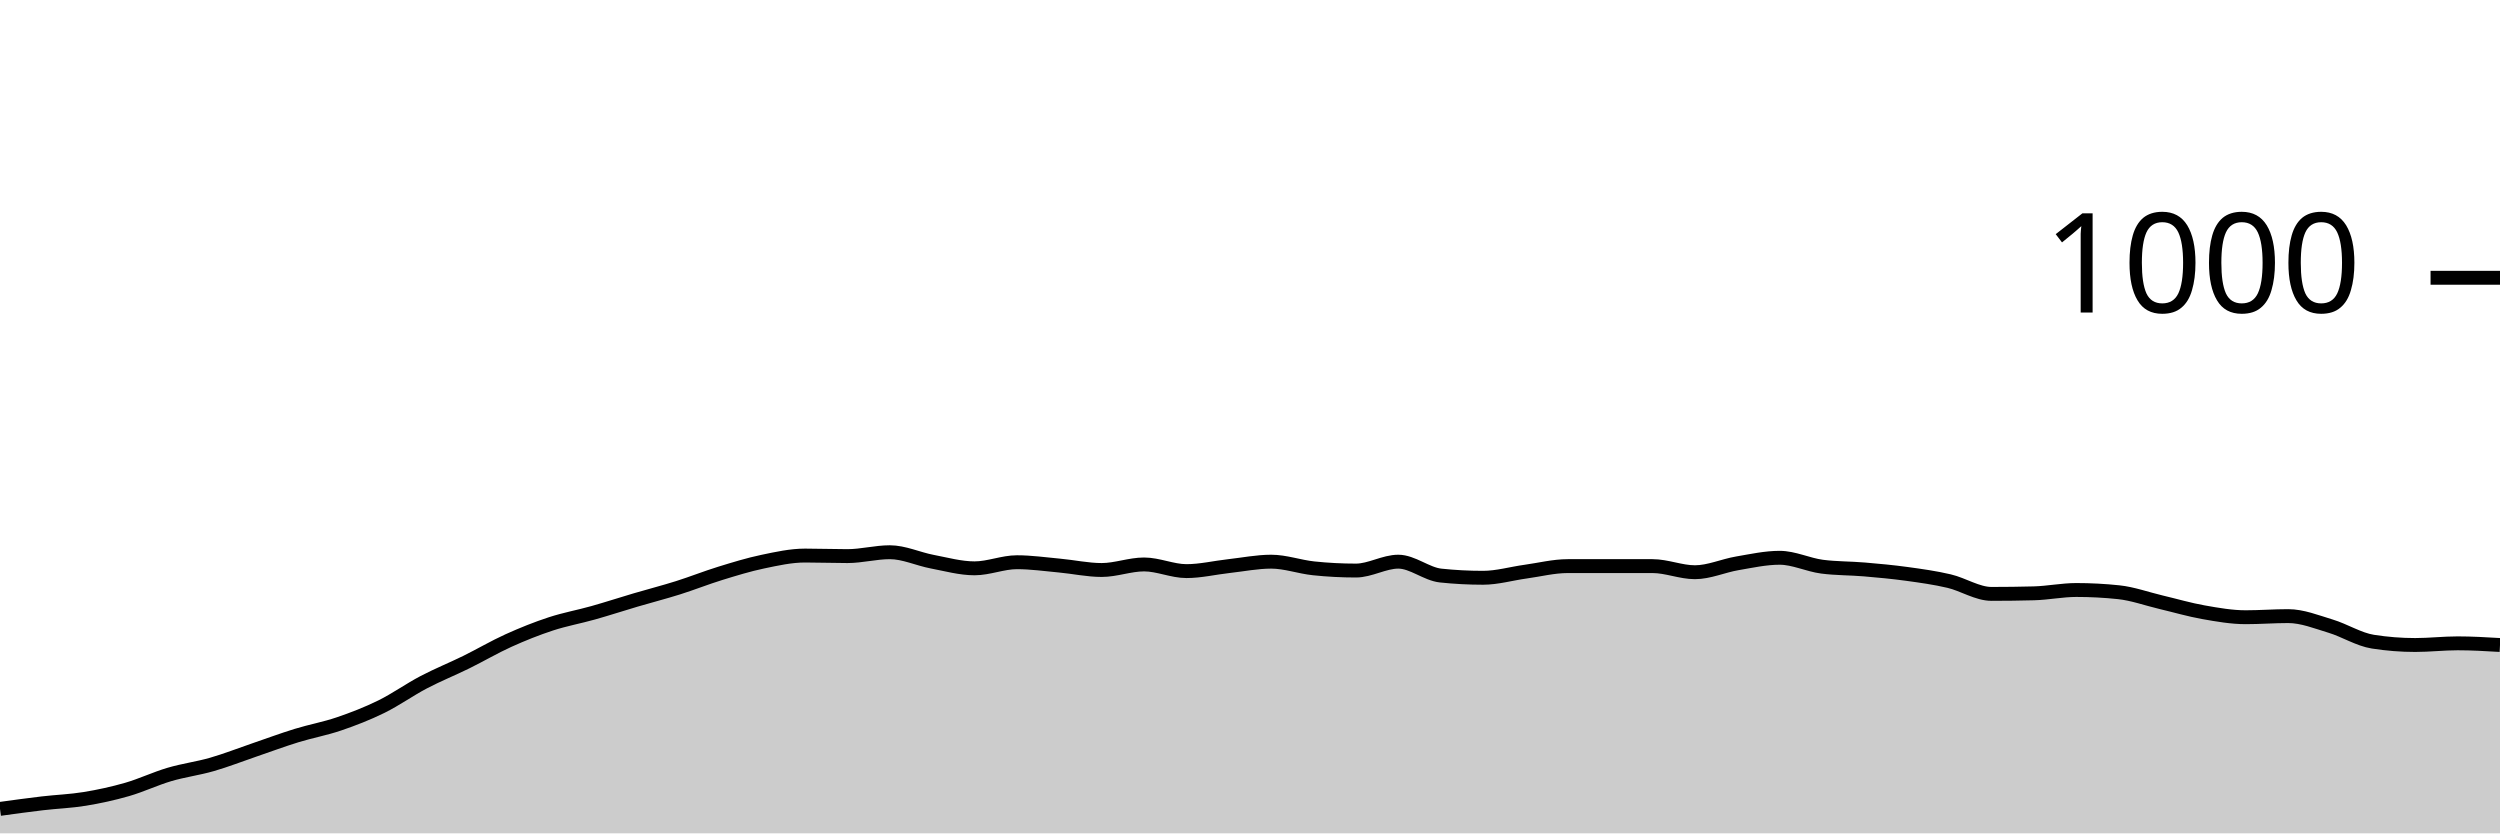
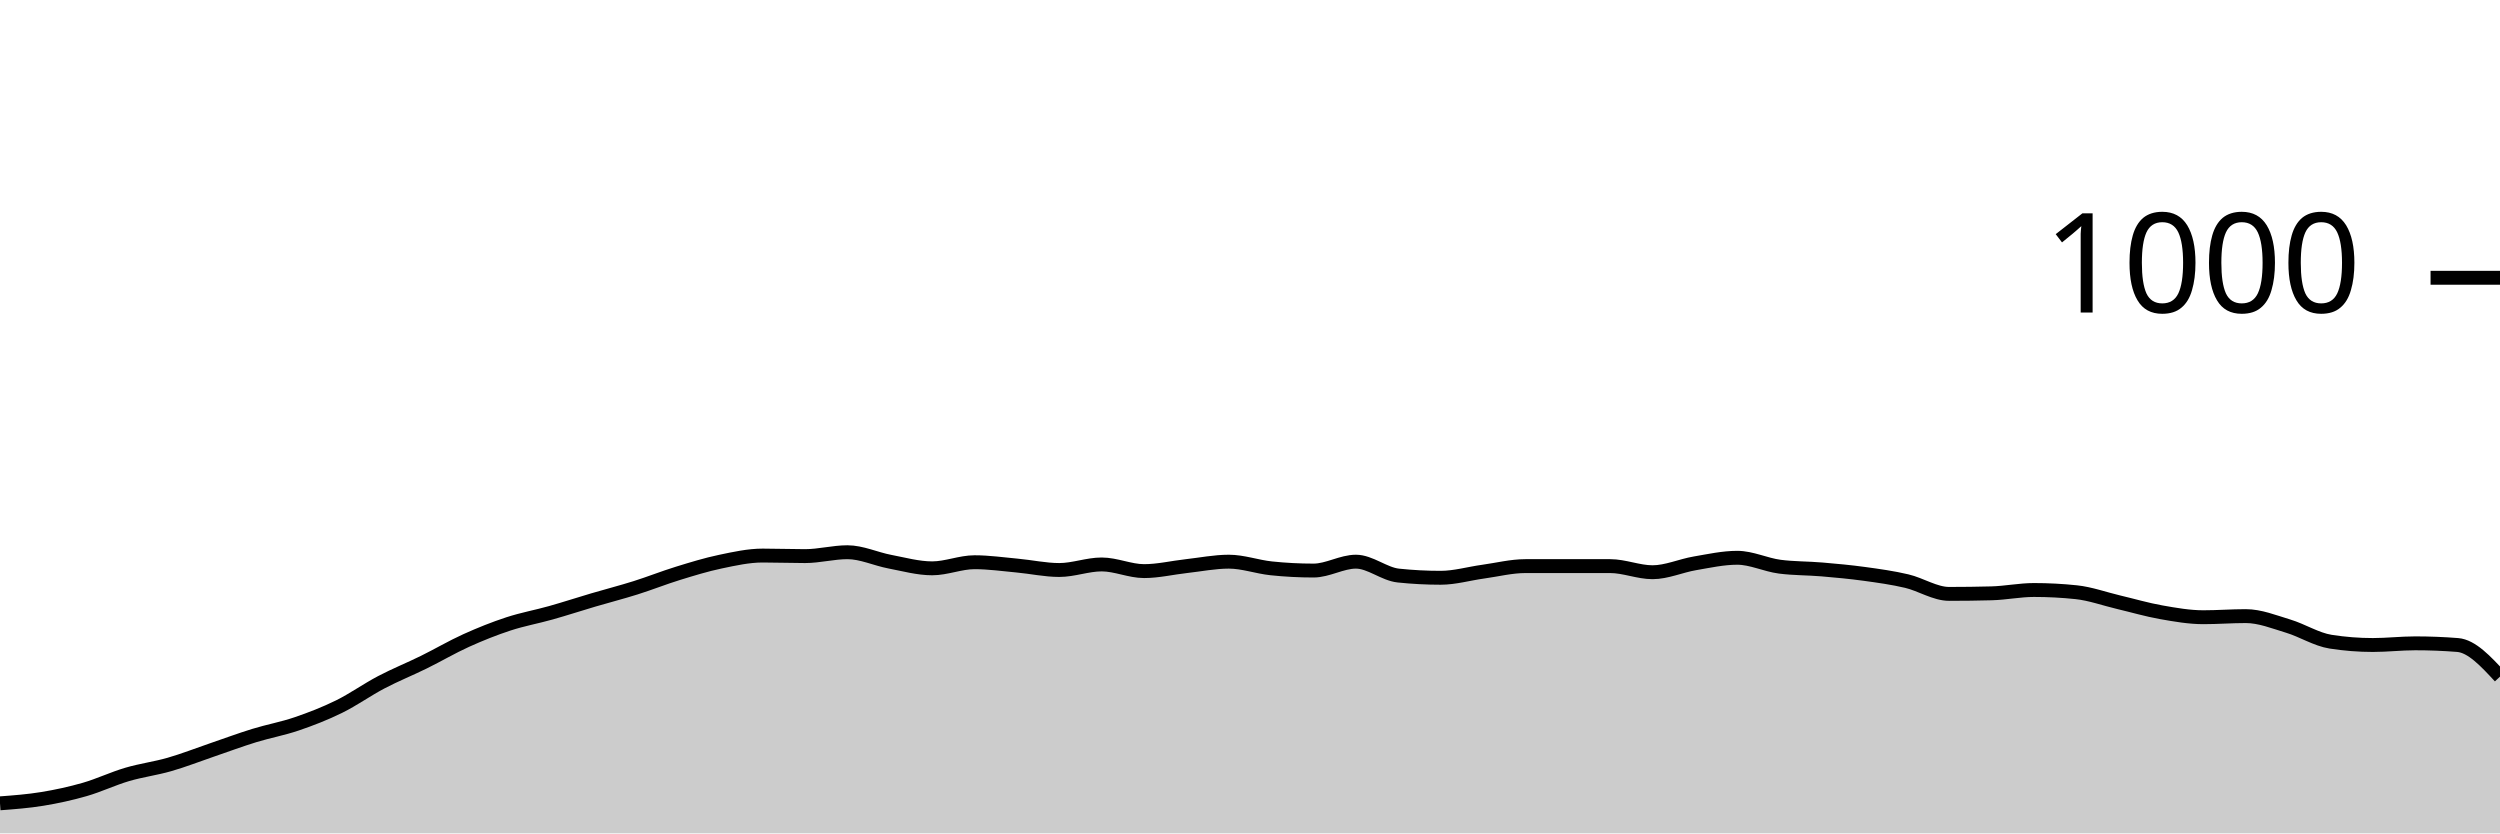
<svg xmlns="http://www.w3.org/2000/svg" viewBox="0 0 180 60">
  <g transform="translate(0,20)">
-     <path class="area" fill="rgba(0, 0, 0, 0.2)" d="M0,38.24C1.017,38.1,2.034,37.96,3.051,37.84C4.068,37.72,5.085,37.687,6.102,37.52C7.119,37.353,8.136,37.133,9.153,36.84C10.169,36.547,11.186,36.06,12.203,35.76C13.22,35.46,14.237,35.333,15.254,35.04C16.271,34.747,17.288,34.347,18.305,34C19.322,33.653,20.339,33.273,21.356,32.96C22.373,32.647,23.39,32.467,24.407,32.12C25.424,31.773,26.441,31.38,27.458,30.88C28.475,30.38,29.492,29.653,30.508,29.12C31.525,28.587,32.542,28.18,33.559,27.68C34.576,27.18,35.593,26.58,36.61,26.12C37.627,25.66,38.644,25.253,39.661,24.92C40.678,24.587,41.695,24.407,42.712,24.12C43.729,23.833,44.746,23.5,45.763,23.2C46.78,22.9,47.797,22.64,48.814,22.32C49.831,22,50.847,21.593,51.864,21.28C52.881,20.967,53.898,20.653,54.915,20.44C55.932,20.227,56.949,20,57.966,20C58.983,20,60,20.04,61.017,20.04C62.034,20.04,63.051,19.76,64.068,19.76C65.085,19.76,66.102,20.247,67.119,20.44C68.136,20.633,69.153,20.92,70.169,20.92C71.186,20.92,72.203,20.48,73.22,20.48C74.237,20.48,75.254,20.627,76.271,20.72C77.288,20.813,78.305,21.04,79.322,21.04C80.339,21.04,81.356,20.64,82.373,20.64C83.39,20.64,84.407,21.12,85.424,21.12C86.441,21.12,87.458,20.873,88.475,20.76C89.492,20.647,90.508,20.44,91.525,20.44C92.542,20.44,93.559,20.813,94.576,20.92C95.593,21.027,96.61,21.08,97.627,21.08C98.644,21.08,99.661,20.44,100.678,20.44C101.695,20.44,102.712,21.333,103.729,21.44C104.746,21.547,105.763,21.6,106.78,21.6C107.797,21.6,108.814,21.3,109.831,21.16C110.847,21.02,111.864,20.76,112.881,20.76C113.898,20.76,114.915,20.76,115.932,20.76C116.949,20.76,117.966,20.76,118.983,20.76C120,20.76,121.017,21.2,122.034,21.2C123.051,21.2,124.068,20.733,125.085,20.56C126.102,20.387,127.119,20.16,128.136,20.16C129.153,20.16,130.169,20.667,131.186,20.8C132.203,20.933,133.22,20.913,134.237,21C135.254,21.087,136.271,21.18,137.288,21.32C138.305,21.46,139.322,21.6,140.339,21.84C141.356,22.08,142.373,22.76,143.39,22.76C144.407,22.76,145.424,22.747,146.441,22.72C147.458,22.693,148.475,22.48,149.492,22.48C150.508,22.48,151.525,22.533,152.542,22.64C153.559,22.747,154.576,23.12,155.593,23.36C156.61,23.6,157.627,23.9,158.644,24.08C159.661,24.26,160.678,24.44,161.695,24.44C162.712,24.44,163.729,24.36,164.746,24.36C165.763,24.36,166.78,24.773,167.797,25.08C168.814,25.387,169.831,26.04,170.847,26.2C171.864,26.36,172.881,26.44,173.898,26.44C174.915,26.44,175.932,26.32,176.949,26.32C177.966,26.32,178.983,26.38,180,26.44L180,40C178.983,40,177.966,40,176.949,40C175.932,40,174.915,40,173.898,40C172.881,40,171.864,40,170.847,40C169.831,40,168.814,40,167.797,40C166.78,40,165.763,40,164.746,40C163.729,40,162.712,40,161.695,40C160.678,40,159.661,40,158.644,40C157.627,40,156.61,40,155.593,40C154.576,40,153.559,40,152.542,40C151.525,40,150.508,40,149.492,40C148.475,40,147.458,40,146.441,40C145.424,40,144.407,40,143.39,40C142.373,40,141.356,40,140.339,40C139.322,40,138.305,40,137.288,40C136.271,40,135.254,40,134.237,40C133.22,40,132.203,40,131.186,40C130.169,40,129.153,40,128.136,40C127.119,40,126.102,40,125.085,40C124.068,40,123.051,40,122.034,40C121.017,40,120,40,118.983,40C117.966,40,116.949,40,115.932,40C114.915,40,113.898,40,112.881,40C111.864,40,110.847,40,109.831,40C108.814,40,107.797,40,106.78,40C105.763,40,104.746,40,103.729,40C102.712,40,101.695,40,100.678,40C99.661,40,98.644,40,97.627,40C96.61,40,95.593,40,94.576,40C93.559,40,92.542,40,91.525,40C90.508,40,89.492,40,88.475,40C87.458,40,86.441,40,85.424,40C84.407,40,83.39,40,82.373,40C81.356,40,80.339,40,79.322,40C78.305,40,77.288,40,76.271,40C75.254,40,74.237,40,73.22,40C72.203,40,71.186,40,70.169,40C69.153,40,68.136,40,67.119,40C66.102,40,65.085,40,64.068,40C63.051,40,62.034,40,61.017,40C60,40,58.983,40,57.966,40C56.949,40,55.932,40,54.915,40C53.898,40,52.881,40,51.864,40C50.847,40,49.831,40,48.814,40C47.797,40,46.78,40,45.763,40C44.746,40,43.729,40,42.712,40C41.695,40,40.678,40,39.661,40C38.644,40,37.627,40,36.61,40C35.593,40,34.576,40,33.559,40C32.542,40,31.525,40,30.508,40C29.492,40,28.475,40,27.458,40C26.441,40,25.424,40,24.407,40C23.39,40,22.373,40,21.356,40C20.339,40,19.322,40,18.305,40C17.288,40,16.271,40,15.254,40C14.237,40,13.22,40,12.203,40C11.186,40,10.169,40,9.153,40C8.136,40,7.119,40,6.102,40C5.085,40,4.068,40,3.051,40C2.034,40,1.017,40,0,40Z" />
-     <path class="line" stroke="black" fill="none" d="M0,38.24C1.017,38.1,2.034,37.96,3.051,37.84C4.068,37.72,5.085,37.687,6.102,37.52C7.119,37.353,8.136,37.133,9.153,36.84C10.169,36.547,11.186,36.06,12.203,35.76C13.22,35.46,14.237,35.333,15.254,35.04C16.271,34.747,17.288,34.347,18.305,34C19.322,33.653,20.339,33.273,21.356,32.96C22.373,32.647,23.39,32.467,24.407,32.12C25.424,31.773,26.441,31.38,27.458,30.88C28.475,30.38,29.492,29.653,30.508,29.12C31.525,28.587,32.542,28.18,33.559,27.68C34.576,27.18,35.593,26.58,36.61,26.12C37.627,25.66,38.644,25.253,39.661,24.92C40.678,24.587,41.695,24.407,42.712,24.12C43.729,23.833,44.746,23.5,45.763,23.2C46.78,22.9,47.797,22.64,48.814,22.32C49.831,22,50.847,21.593,51.864,21.28C52.881,20.967,53.898,20.653,54.915,20.44C55.932,20.227,56.949,20,57.966,20C58.983,20,60,20.04,61.017,20.04C62.034,20.04,63.051,19.76,64.068,19.76C65.085,19.76,66.102,20.247,67.119,20.44C68.136,20.633,69.153,20.92,70.169,20.92C71.186,20.92,72.203,20.48,73.22,20.48C74.237,20.48,75.254,20.627,76.271,20.72C77.288,20.813,78.305,21.04,79.322,21.04C80.339,21.04,81.356,20.64,82.373,20.64C83.39,20.64,84.407,21.12,85.424,21.12C86.441,21.12,87.458,20.873,88.475,20.76C89.492,20.647,90.508,20.44,91.525,20.44C92.542,20.44,93.559,20.813,94.576,20.92C95.593,21.027,96.61,21.08,97.627,21.08C98.644,21.08,99.661,20.44,100.678,20.44C101.695,20.44,102.712,21.333,103.729,21.44C104.746,21.547,105.763,21.6,106.78,21.6C107.797,21.6,108.814,21.3,109.831,21.16C110.847,21.02,111.864,20.76,112.881,20.76C113.898,20.76,114.915,20.76,115.932,20.76C116.949,20.76,117.966,20.76,118.983,20.76C120,20.76,121.017,21.2,122.034,21.2C123.051,21.2,124.068,20.733,125.085,20.56C126.102,20.387,127.119,20.16,128.136,20.16C129.153,20.16,130.169,20.667,131.186,20.8C132.203,20.933,133.22,20.913,134.237,21C135.254,21.087,136.271,21.18,137.288,21.32C138.305,21.46,139.322,21.6,140.339,21.84C141.356,22.08,142.373,22.76,143.39,22.76C144.407,22.76,145.424,22.747,146.441,22.72C147.458,22.693,148.475,22.48,149.492,22.48C150.508,22.48,151.525,22.533,152.542,22.64C153.559,22.747,154.576,23.12,155.593,23.36C156.61,23.6,157.627,23.9,158.644,24.08C159.661,24.26,160.678,24.44,161.695,24.44C162.712,24.44,163.729,24.36,164.746,24.36C165.763,24.36,166.78,24.773,167.797,25.08C168.814,25.387,169.831,26.04,170.847,26.2C171.864,26.36,172.881,26.44,173.898,26.44C174.915,26.44,175.932,26.32,176.949,26.32C177.966,26.32,178.983,26.38,180,26.44" />
+     <path class="area" fill="rgba(0, 0, 0, 0.2)" d="M0,37.84C1.017,37.763,2.034,37.687,3.051,37.52C4.068,37.353,5.085,37.133,6.102,36.84C7.119,36.547,8.136,36.06,9.153,35.76C10.169,35.46,11.186,35.333,12.203,35.04C13.22,34.747,14.237,34.347,15.254,34C16.271,33.653,17.288,33.273,18.305,32.96C19.322,32.647,20.339,32.467,21.356,32.12C22.373,31.773,23.39,31.38,24.407,30.88C25.424,30.38,26.441,29.653,27.458,29.12C28.475,28.587,29.492,28.18,30.508,27.68C31.525,27.18,32.542,26.58,33.559,26.12C34.576,25.66,35.593,25.253,36.61,24.92C37.627,24.587,38.644,24.407,39.661,24.12C40.678,23.833,41.695,23.5,42.712,23.2C43.729,22.9,44.746,22.64,45.763,22.32C46.78,22,47.797,21.593,48.814,21.28C49.831,20.967,50.847,20.653,51.864,20.44C52.881,20.227,53.898,20,54.915,20C55.932,20,56.949,20.04,57.966,20.04C58.983,20.04,60,19.76,61.017,19.76C62.034,19.76,63.051,20.247,64.068,20.44C65.085,20.633,66.102,20.92,67.119,20.92C68.136,20.92,69.153,20.48,70.169,20.48C71.186,20.48,72.203,20.627,73.22,20.72C74.237,20.813,75.254,21.04,76.271,21.04C77.288,21.04,78.305,20.64,79.322,20.64C80.339,20.64,81.356,21.12,82.373,21.12C83.39,21.12,84.407,20.873,85.424,20.76C86.441,20.647,87.458,20.44,88.475,20.44C89.492,20.44,90.508,20.813,91.525,20.92C92.542,21.027,93.559,21.08,94.576,21.08C95.593,21.08,96.61,20.44,97.627,20.44C98.644,20.44,99.661,21.333,100.678,21.44C101.695,21.547,102.712,21.6,103.729,21.6C104.746,21.6,105.763,21.3,106.78,21.16C107.797,21.02,108.814,20.76,109.831,20.76C110.847,20.76,111.864,20.76,112.881,20.76C113.898,20.76,114.915,20.76,115.932,20.76C116.949,20.76,117.966,21.2,118.983,21.2C120,21.2,121.017,20.733,122.034,20.56C123.051,20.387,124.068,20.16,125.085,20.16C126.102,20.16,127.119,20.667,128.136,20.8C129.153,20.933,130.169,20.913,131.186,21C132.203,21.087,133.22,21.18,134.237,21.32C135.254,21.46,136.271,21.6,137.288,21.84C138.305,22.08,139.322,22.76,140.339,22.76C141.356,22.76,142.373,22.747,143.39,22.72C144.407,22.693,145.424,22.48,146.441,22.48C147.458,22.48,148.475,22.533,149.492,22.64C150.508,22.747,151.525,23.12,152.542,23.36C153.559,23.6,154.576,23.9,155.593,24.08C156.61,24.26,157.627,24.44,158.644,24.44C159.661,24.44,160.678,24.36,161.695,24.36C162.712,24.36,163.729,24.773,164.746,25.08C165.763,25.387,166.78,26.04,167.797,26.2C168.814,26.36,169.831,26.44,170.847,26.44C171.864,26.44,172.881,26.32,173.898,26.32C174.915,26.32,175.932,26.36,176.949,26.44C177.966,26.52,178.983,27.62,180,28.72L180,40C178.983,40,177.966,40,176.949,40C175.932,40,174.915,40,173.898,40C172.881,40,171.864,40,170.847,40C169.831,40,168.814,40,167.797,40C166.78,40,165.763,40,164.746,40C163.729,40,162.712,40,161.695,40C160.678,40,159.661,40,158.644,40C157.627,40,156.61,40,155.593,40C154.576,40,153.559,40,152.542,40C151.525,40,150.508,40,149.492,40C148.475,40,147.458,40,146.441,40C145.424,40,144.407,40,143.39,40C142.373,40,141.356,40,140.339,40C139.322,40,138.305,40,137.288,40C136.271,40,135.254,40,134.237,40C133.22,40,132.203,40,131.186,40C130.169,40,129.153,40,128.136,40C127.119,40,126.102,40,125.085,40C124.068,40,123.051,40,122.034,40C121.017,40,120,40,118.983,40C117.966,40,116.949,40,115.932,40C114.915,40,113.898,40,112.881,40C111.864,40,110.847,40,109.831,40C108.814,40,107.797,40,106.78,40C105.763,40,104.746,40,103.729,40C102.712,40,101.695,40,100.678,40C99.661,40,98.644,40,97.627,40C96.61,40,95.593,40,94.576,40C93.559,40,92.542,40,91.525,40C90.508,40,89.492,40,88.475,40C87.458,40,86.441,40,85.424,40C84.407,40,83.39,40,82.373,40C81.356,40,80.339,40,79.322,40C78.305,40,77.288,40,76.271,40C75.254,40,74.237,40,73.22,40C72.203,40,71.186,40,70.169,40C69.153,40,68.136,40,67.119,40C66.102,40,65.085,40,64.068,40C63.051,40,62.034,40,61.017,40C60,40,58.983,40,57.966,40C56.949,40,55.932,40,54.915,40C53.898,40,52.881,40,51.864,40C50.847,40,49.831,40,48.814,40C47.797,40,46.78,40,45.763,40C44.746,40,43.729,40,42.712,40C41.695,40,40.678,40,39.661,40C38.644,40,37.627,40,36.61,40C35.593,40,34.576,40,33.559,40C32.542,40,31.525,40,30.508,40C29.492,40,28.475,40,27.458,40C26.441,40,25.424,40,24.407,40C23.39,40,22.373,40,21.356,40C20.339,40,19.322,40,18.305,40C17.288,40,16.271,40,15.254,40C14.237,40,13.22,40,12.203,40C11.186,40,10.169,40,9.153,40C8.136,40,7.119,40,6.102,40C5.085,40,4.068,40,3.051,40C2.034,40,1.017,40,0,40Z" />
+     <path class="line" stroke="black" fill="none" d="M0,37.84C1.017,37.763,2.034,37.687,3.051,37.52C4.068,37.353,5.085,37.133,6.102,36.84C7.119,36.547,8.136,36.06,9.153,35.76C10.169,35.46,11.186,35.333,12.203,35.04C13.22,34.747,14.237,34.347,15.254,34C16.271,33.653,17.288,33.273,18.305,32.96C19.322,32.647,20.339,32.467,21.356,32.12C22.373,31.773,23.39,31.38,24.407,30.88C25.424,30.38,26.441,29.653,27.458,29.12C28.475,28.587,29.492,28.18,30.508,27.68C31.525,27.18,32.542,26.58,33.559,26.12C34.576,25.66,35.593,25.253,36.61,24.92C37.627,24.587,38.644,24.407,39.661,24.12C40.678,23.833,41.695,23.5,42.712,23.2C43.729,22.9,44.746,22.64,45.763,22.32C46.78,22,47.797,21.593,48.814,21.28C49.831,20.967,50.847,20.653,51.864,20.44C52.881,20.227,53.898,20,54.915,20C55.932,20,56.949,20.04,57.966,20.04C58.983,20.04,60,19.76,61.017,19.76C62.034,19.76,63.051,20.247,64.068,20.44C65.085,20.633,66.102,20.92,67.119,20.92C68.136,20.92,69.153,20.48,70.169,20.48C71.186,20.48,72.203,20.627,73.22,20.72C74.237,20.813,75.254,21.04,76.271,21.04C77.288,21.04,78.305,20.64,79.322,20.64C80.339,20.64,81.356,21.12,82.373,21.12C83.39,21.12,84.407,20.873,85.424,20.76C86.441,20.647,87.458,20.44,88.475,20.44C89.492,20.44,90.508,20.813,91.525,20.92C92.542,21.027,93.559,21.08,94.576,21.08C95.593,21.08,96.61,20.44,97.627,20.44C98.644,20.44,99.661,21.333,100.678,21.44C101.695,21.547,102.712,21.6,103.729,21.6C104.746,21.6,105.763,21.3,106.78,21.16C107.797,21.02,108.814,20.76,109.831,20.76C110.847,20.76,111.864,20.76,112.881,20.76C113.898,20.76,114.915,20.76,115.932,20.76C116.949,20.76,117.966,21.2,118.983,21.2C120,21.2,121.017,20.733,122.034,20.56C123.051,20.387,124.068,20.16,125.085,20.16C126.102,20.16,127.119,20.667,128.136,20.8C129.153,20.933,130.169,20.913,131.186,21C132.203,21.087,133.22,21.18,134.237,21.32C135.254,21.46,136.271,21.6,137.288,21.84C138.305,22.08,139.322,22.76,140.339,22.76C141.356,22.76,142.373,22.747,143.39,22.72C144.407,22.693,145.424,22.48,146.441,22.48C147.458,22.48,148.475,22.533,149.492,22.64C150.508,22.747,151.525,23.12,152.542,23.36C153.559,23.6,154.576,23.9,155.593,24.08C156.61,24.26,157.627,24.44,158.644,24.44C159.661,24.44,160.678,24.36,161.695,24.36C162.712,24.36,163.729,24.773,164.746,25.08C165.763,25.387,166.78,26.04,167.797,26.2C168.814,26.36,169.831,26.44,170.847,26.44C171.864,26.44,172.881,26.32,173.898,26.32C174.915,26.32,175.932,26.36,176.949,26.44C177.966,26.52,178.983,27.62,180,28.72" />
    <path class="axis-ceiling" stroke-width="1" stroke="black" fill="none" d="M175,0L180,0" />
    <text class="axis-ceiling-label" font-family="sans-serif" text-anchor="end" font-size="10px" x="170" y="2.5">1000</text>
  </g>
</svg>
